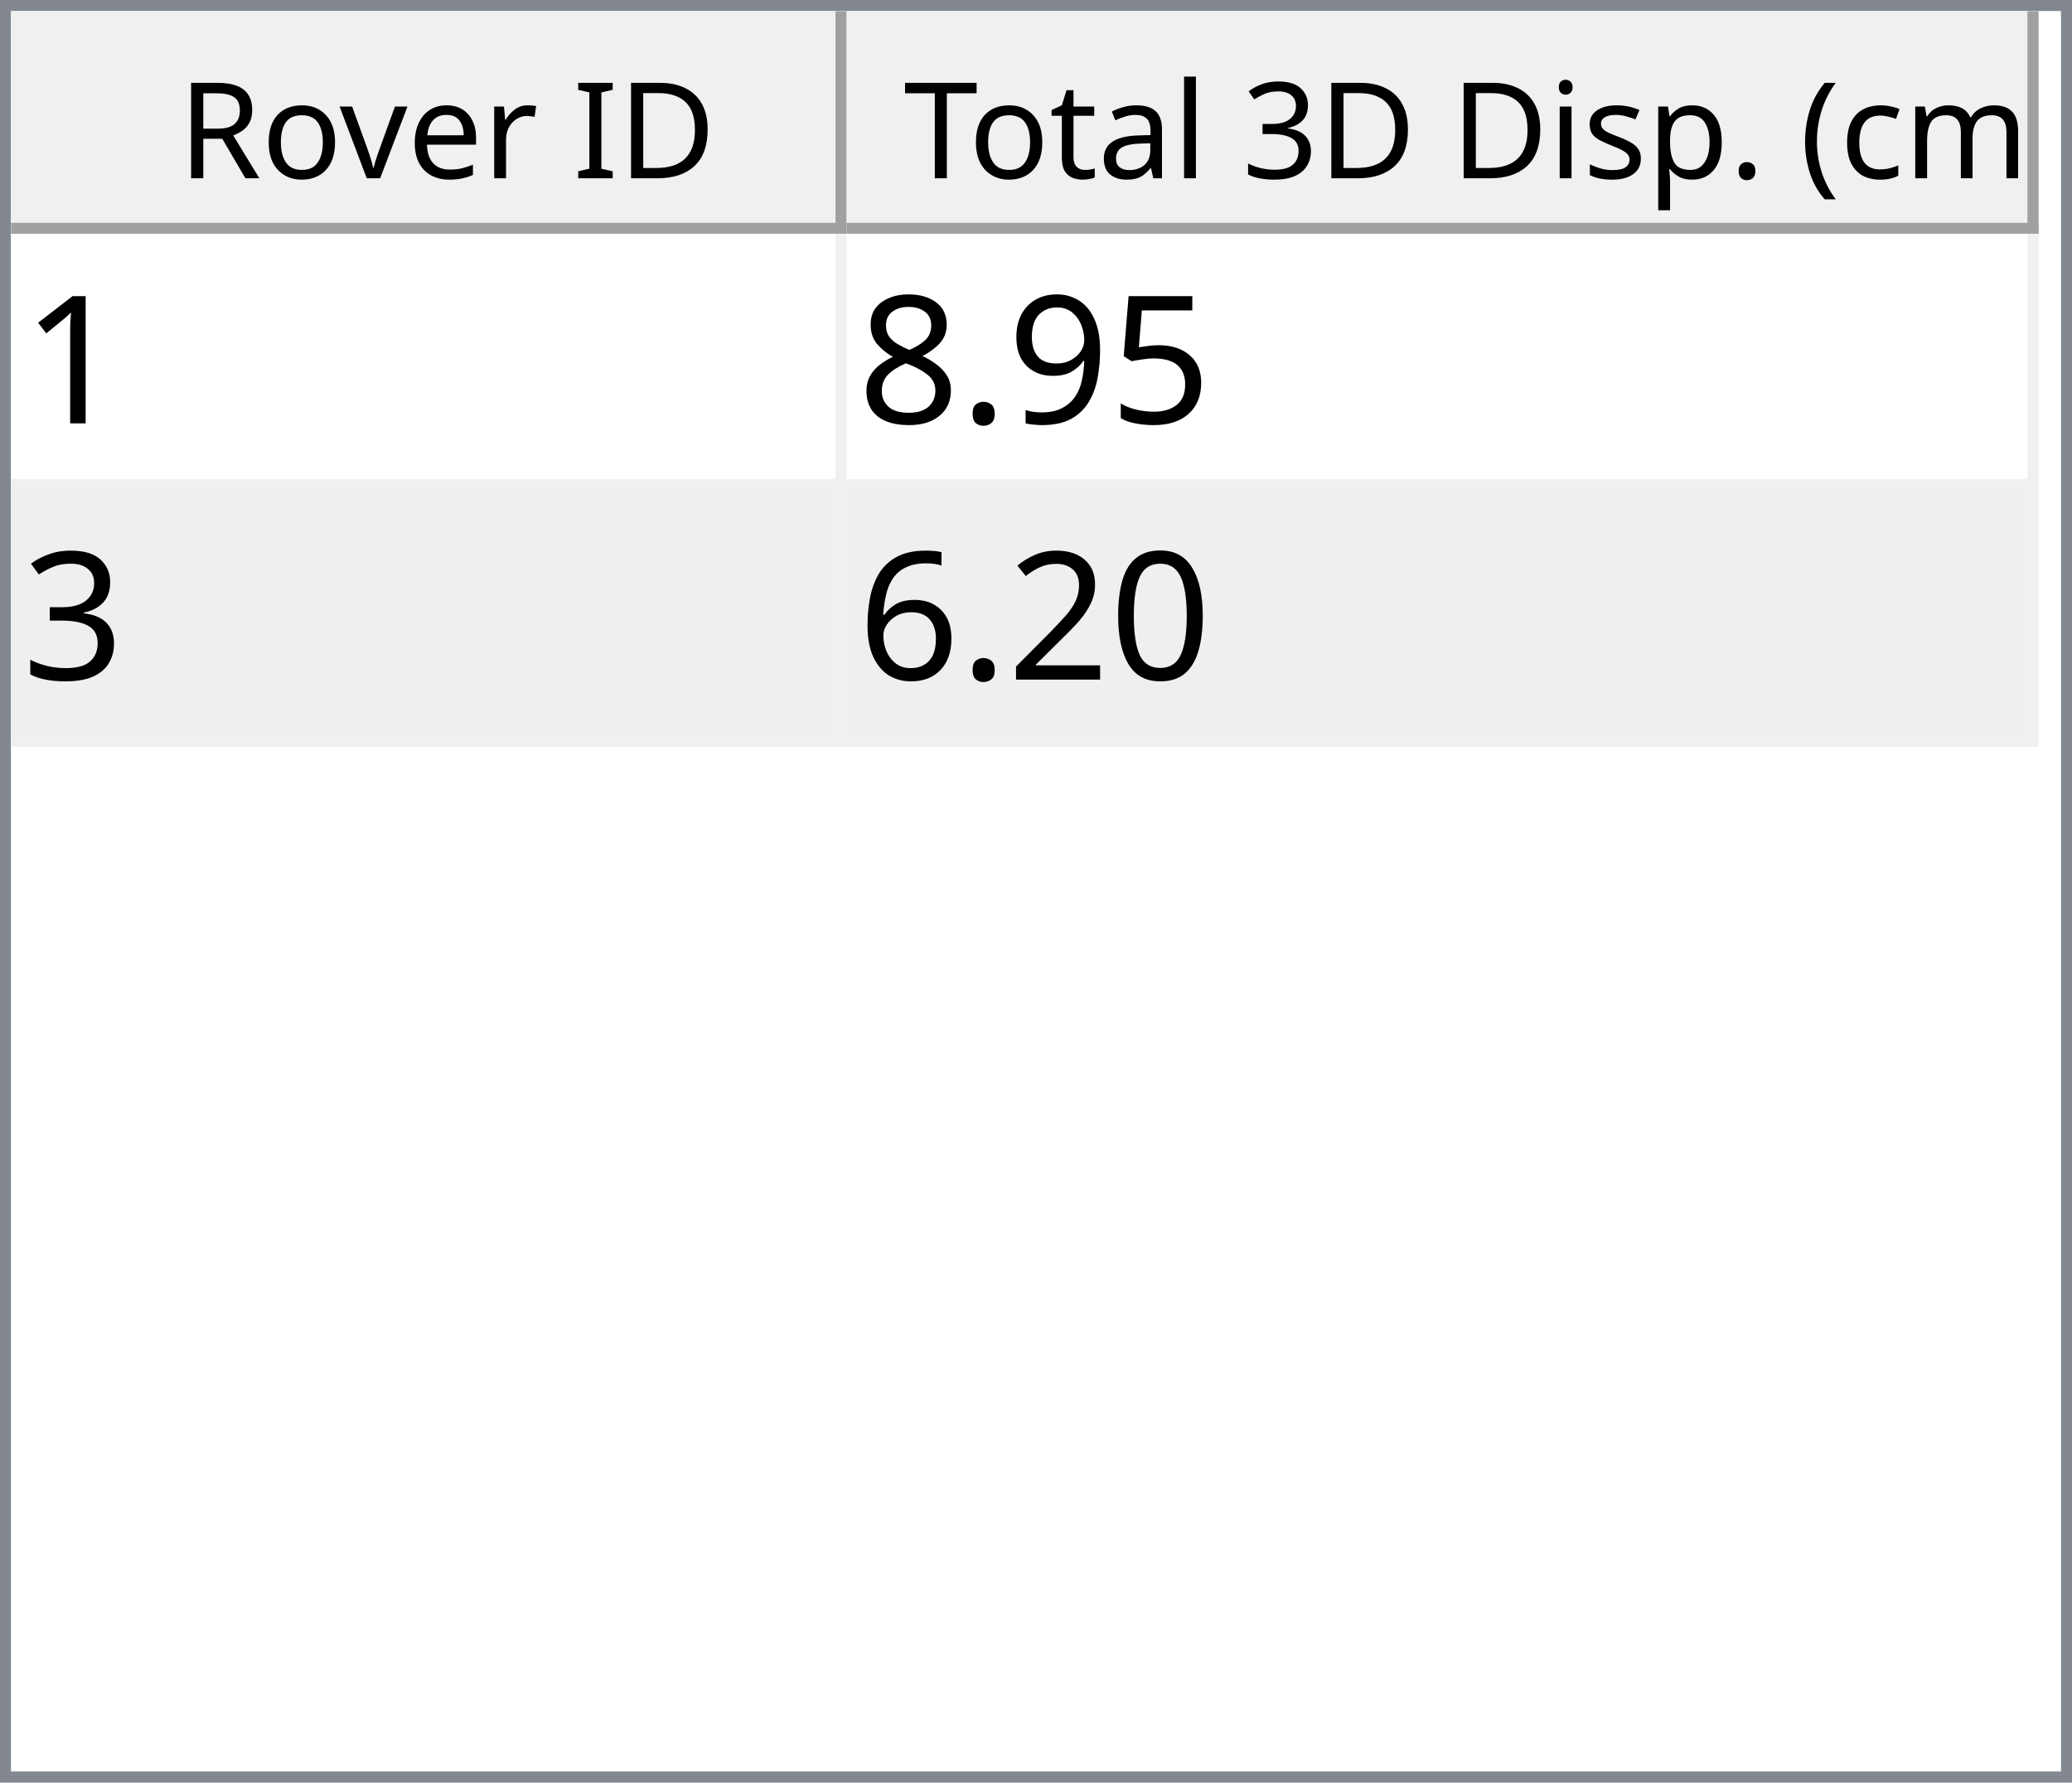
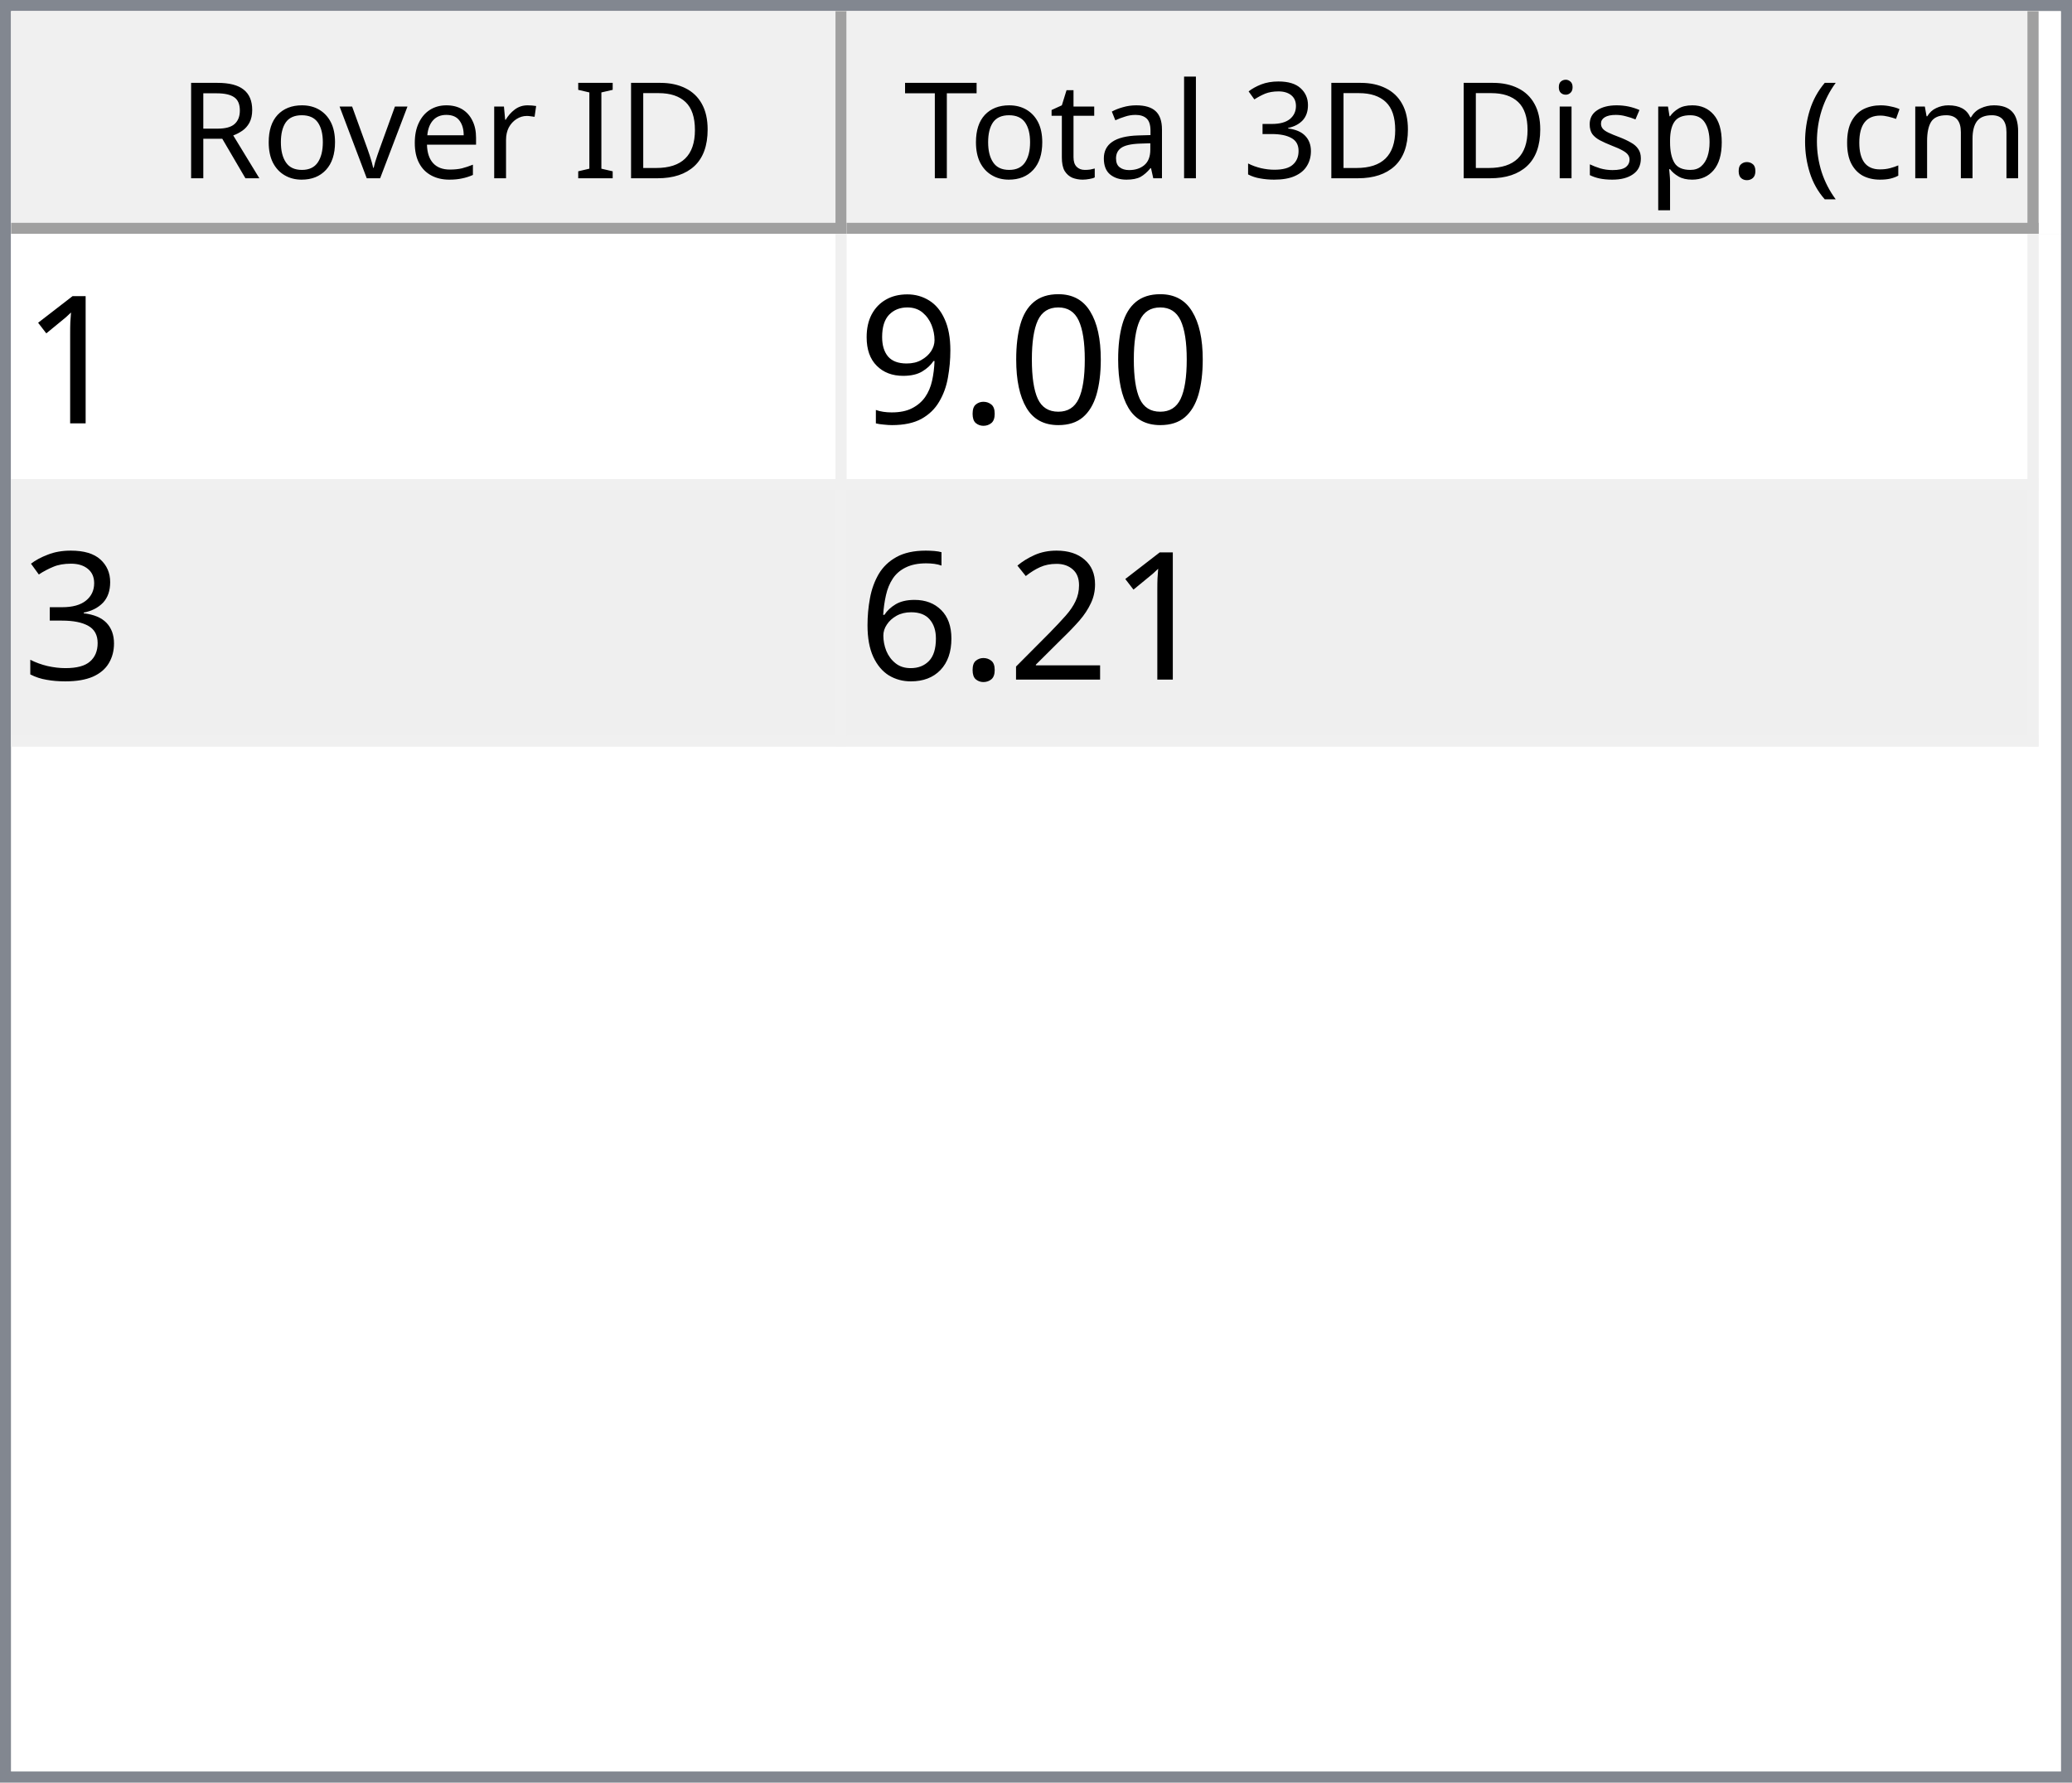
<svg xmlns="http://www.w3.org/2000/svg" style="fill-opacity:1; color-rendering:auto; color-interpolation:auto; text-rendering:auto; stroke:black; stroke-linecap:square; stroke-miterlimit:10; shape-rendering:auto; stroke-opacity:1; fill:black; stroke-dasharray:none; font-weight:normal; stroke-width:1; font-family:'Dialog'; font-style:normal; stroke-linejoin:miter; font-size:12px; stroke-dashoffset:0; image-rendering:auto;" width="186" height="160">
  <defs id="genericDefs" />
  <g>
    <defs id="defs1">
      <clipPath clipPathUnits="userSpaceOnUse" id="clipPath1">
        <path d="M0 0 L186 0 L186 160 L0 160 L0 0 Z" />
      </clipPath>
      <clipPath clipPathUnits="userSpaceOnUse" id="clipPath2">
        <path d="M0 0 L0 160 L186 160 L186 0 Z" />
      </clipPath>
      <clipPath clipPathUnits="userSpaceOnUse" id="clipPath3">
        <path d="M0 0 L0 20 L184 20 L184 0 Z" />
      </clipPath>
      <clipPath clipPathUnits="userSpaceOnUse" id="clipPath4">
        <path d="M0 0 L0 20 L75 20 L75 0 Z" />
      </clipPath>
      <clipPath clipPathUnits="userSpaceOnUse" id="clipPath5">
        <path d="M1 1 L1 19 L74 19 L74 1 Z" />
      </clipPath>
      <clipPath clipPathUnits="userSpaceOnUse" id="clipPath6">
        <path d="M0 0 L0 18 L73 18 L73 0 Z" />
      </clipPath>
      <clipPath clipPathUnits="userSpaceOnUse" id="clipPath7">
        <path d="M-0.5 -0.5 L-0.5 19.5 L74.5 19.5 L74.5 -0.5 Z" />
      </clipPath>
      <clipPath clipPathUnits="userSpaceOnUse" id="clipPath8">
        <path d="M0 0 L0 20 L107 20 L107 0 Z" />
      </clipPath>
      <clipPath clipPathUnits="userSpaceOnUse" id="clipPath9">
        <path d="M1 1 L1 19 L106 19 L106 1 Z" />
      </clipPath>
      <clipPath clipPathUnits="userSpaceOnUse" id="clipPath10">
        <path d="M0 0 L0 18 L105 18 L105 0 Z" />
      </clipPath>
      <clipPath clipPathUnits="userSpaceOnUse" id="clipPath11">
        <path d="M-0.5 -0.5 L-0.5 19.5 L106.5 19.5 L106.5 -0.5 Z" />
      </clipPath>
      <clipPath clipPathUnits="userSpaceOnUse" id="clipPath12">
        <path d="M0 0 L0 138 L184 138 L184 0 Z" />
      </clipPath>
      <clipPath clipPathUnits="userSpaceOnUse" id="clipPath13">
        <path d="M0 0 L0 46 L182 46 L182 0 Z" />
      </clipPath>
      <clipPath clipPathUnits="userSpaceOnUse" id="clipPath14">
        <path d="M-0.5 -0.5 L-0.5 45.5 L181.5 45.5 L181.5 -0.5 Z" />
      </clipPath>
      <clipPath clipPathUnits="userSpaceOnUse" id="clipPath15">
        <path d="M0 0 L0 22 L74 22 L74 0 Z" />
      </clipPath>
      <clipPath clipPathUnits="userSpaceOnUse" id="clipPath16">
        <path d="M0 0 L0 22 L106 22 L106 0 Z" />
      </clipPath>
      <font horiz-adv-x="64.551" id="font1">
        <font-face ascent="107.91" descent="25.098" units-per-em="100" style="font-style:normal; font-family:Segoe UI; font-weight:normal;" />
        <missing-glyph horiz-adv-x="64.551" d="M8.109 0 L8.109 68.266 L56.453 68.266 L56.453 0 L8.109 0 ZM15.328 7.234 L49.219 7.234 L49.219 61.031 L15.328 61.031 L15.328 7.234 Z" />
        <glyph unicode="D" horiz-adv-x="70.117" d="M9.188 0 L9.188 70.016 L28.516 70.016 Q65.531 70.016 65.531 35.891 Q65.531 19.672 55.25 9.836 Q44.969 0 27.734 0 L9.188 0 ZM17.391 62.594 L17.391 7.422 L27.828 7.422 Q41.609 7.422 49.273 14.797 Q56.938 22.172 56.938 35.688 Q56.938 62.594 28.328 62.594 L17.391 62.594 Z" />
        <glyph unicode="I" horiz-adv-x="26.611" d="M17.391 0 L9.188 0 L9.188 70.016 L17.391 70.016 L17.391 0 Z" />
        <glyph unicode=" " horiz-adv-x="27.393" d="" />
        <glyph unicode="r" horiz-adv-x="34.766" d="M34.188 41.891 Q32.078 43.5 28.125 43.5 Q23 43.5 19.555 38.672 Q16.109 33.844 16.109 25.484 L16.109 0 L8.109 0 L8.109 50 L16.109 50 L16.109 39.703 L16.312 39.703 Q18.016 44.969 21.531 47.922 Q25.047 50.875 29.391 50.875 Q32.516 50.875 34.188 50.203 L34.188 41.891 Z" />
        <glyph unicode="e" horiz-adv-x="52.295" d="M48.297 23 L12.984 23 Q13.188 14.656 17.484 10.109 Q21.781 5.562 29.297 5.562 Q37.75 5.562 44.828 11.141 L44.828 3.609 Q38.234 -1.172 27.391 -1.172 Q16.797 -1.172 10.742 5.641 Q4.688 12.453 4.688 24.812 Q4.688 36.469 11.305 43.82 Q17.922 51.172 27.734 51.172 Q37.547 51.172 42.922 44.828 Q48.297 38.484 48.297 27.203 L48.297 23 ZM40.094 29.781 Q40.047 36.719 36.75 40.578 Q33.453 44.438 27.594 44.438 Q21.922 44.438 17.969 40.383 Q14.016 36.328 13.094 29.781 L40.094 29.781 Z" />
        <glyph unicode="v" horiz-adv-x="47.9" d="M47.406 50 L27.484 0 L19.625 0 L0.688 50 L9.469 50 L22.172 13.672 Q23.578 9.672 23.922 6.688 L24.125 6.688 Q24.609 10.453 25.688 13.484 L38.969 50 L47.406 50 Z" />
        <glyph unicode="o" horiz-adv-x="58.594" d="M29 -1.172 Q17.922 -1.172 11.305 5.836 Q4.688 12.844 4.688 24.422 Q4.688 37.016 11.57 44.094 Q18.453 51.172 30.172 51.172 Q41.359 51.172 47.633 44.289 Q53.906 37.406 53.906 25.203 Q53.906 13.234 47.141 6.031 Q40.375 -1.172 29 -1.172 ZM29.594 44.438 Q21.875 44.438 17.383 39.188 Q12.891 33.938 12.891 24.703 Q12.891 15.828 17.43 10.695 Q21.969 5.562 29.594 5.562 Q37.359 5.562 41.531 10.594 Q45.703 15.625 45.703 24.906 Q45.703 34.281 41.531 39.359 Q37.359 44.438 29.594 44.438 Z" />
        <glyph unicode="R" horiz-adv-x="59.814" d="M59.375 0 L49.609 0 L37.891 19.625 Q36.281 22.359 34.766 24.289 Q33.25 26.219 31.664 27.438 Q30.078 28.656 28.25 29.219 Q26.422 29.781 24.125 29.781 L17.391 29.781 L17.391 0 L9.188 0 L9.188 70.016 L30.078 70.016 Q34.672 70.016 38.555 68.867 Q42.438 67.719 45.289 65.375 Q48.141 63.031 49.758 59.547 Q51.375 56.062 51.375 51.375 Q51.375 47.703 50.273 44.656 Q49.172 41.609 47.148 39.211 Q45.125 36.812 42.266 35.133 Q39.406 33.453 35.844 32.516 L35.844 32.328 Q37.594 31.547 38.891 30.547 Q40.188 29.547 41.359 28.18 Q42.531 26.812 43.68 25.078 Q44.828 23.344 46.234 21.047 L59.375 0 ZM17.391 62.594 L17.391 37.203 L28.516 37.203 Q31.594 37.203 34.203 38.133 Q36.812 39.062 38.719 40.797 Q40.625 42.531 41.703 45.047 Q42.781 47.562 42.781 50.688 Q42.781 56.297 39.141 59.445 Q35.5 62.594 28.609 62.594 L17.391 62.594 Z" />
        <glyph unicode=")" horiz-adv-x="30.176" d="M8.297 -15.922 L1.172 -15.922 Q16.406 2.344 16.406 26.812 Q16.406 51.469 1.078 70.016 L8.297 70.016 Q23.531 52.156 23.531 26.703 Q23.531 1.375 8.297 -15.922 Z" />
        <glyph unicode="m" horiz-adv-x="86.133" d="M79.109 0 L71.094 0 L71.094 28.719 Q71.094 37.016 68.531 40.727 Q65.969 44.438 59.906 44.438 Q54.781 44.438 51.195 39.75 Q47.609 35.062 47.609 28.516 L47.609 0 L39.594 0 L39.594 29.688 Q39.594 44.438 28.219 44.438 Q22.953 44.438 19.531 40.016 Q16.109 35.594 16.109 28.516 L16.109 0 L8.109 0 L8.109 50 L16.109 50 L16.109 42.094 L16.312 42.094 Q21.625 51.172 31.844 51.172 Q36.969 51.172 40.773 48.312 Q44.578 45.453 46 40.828 Q51.562 51.172 62.594 51.172 Q79.109 51.172 79.109 30.812 L79.109 0 Z" />
        <glyph unicode="c" horiz-adv-x="46.191" d="M42.188 2.297 Q36.422 -1.172 28.516 -1.172 Q17.828 -1.172 11.258 5.789 Q4.688 12.75 4.688 23.828 Q4.688 36.188 11.766 43.68 Q18.844 51.172 30.672 51.172 Q37.25 51.172 42.281 48.734 L42.281 40.531 Q36.719 44.438 30.375 44.438 Q22.703 44.438 17.797 38.945 Q12.891 33.453 12.891 24.516 Q12.891 15.719 17.508 10.641 Q22.125 5.562 29.891 5.562 Q36.422 5.562 42.188 9.906 L42.188 2.297 Z" />
        <glyph unicode="(" horiz-adv-x="30.176" d="M29.109 -15.922 L21.969 -15.922 Q6.844 1.375 6.844 26.703 Q6.844 52.156 21.969 70.016 L29.203 70.016 Q13.875 51.469 13.875 26.812 Q13.875 2.344 29.109 -15.922 Z" />
        <glyph unicode="." horiz-adv-x="21.68" d="M10.891 -1.078 Q8.641 -1.078 7.055 0.539 Q5.469 2.156 5.469 4.391 Q5.469 6.641 7.055 8.273 Q8.641 9.906 10.891 9.906 Q13.188 9.906 14.797 8.273 Q16.406 6.641 16.406 4.391 Q16.406 2.156 14.797 0.539 Q13.188 -1.078 10.891 -1.078 Z" />
        <glyph unicode="p" horiz-adv-x="58.789" d="M16.312 7.234 L16.109 7.234 L16.109 -23 L8.109 -23 L8.109 50 L16.109 50 L16.109 41.219 L16.312 41.219 Q22.219 51.172 33.594 51.172 Q43.266 51.172 48.688 44.461 Q54.109 37.75 54.109 26.469 Q54.109 13.922 48 6.375 Q41.891 -1.172 31.297 -1.172 Q21.578 -1.172 16.312 7.234 ZM16.109 27.391 L16.109 20.406 Q16.109 14.203 20.141 9.883 Q24.172 5.562 30.375 5.562 Q37.641 5.562 41.773 11.133 Q45.906 16.703 45.906 26.609 Q45.906 34.969 42.047 39.703 Q38.188 44.438 31.594 44.438 Q24.609 44.438 20.359 39.578 Q16.109 34.719 16.109 27.391 Z" />
        <glyph unicode="s" horiz-adv-x="42.432" d="M5.078 1.812 L5.078 10.406 Q11.625 5.562 19.484 5.562 Q30.031 5.562 30.031 12.594 Q30.031 14.594 29.125 15.992 Q28.219 17.391 26.68 18.461 Q25.141 19.531 23.07 20.383 Q21 21.234 18.609 22.172 Q15.281 23.484 12.766 24.828 Q10.25 26.172 8.57 27.859 Q6.891 29.547 6.031 31.695 Q5.172 33.844 5.172 36.719 Q5.172 40.234 6.789 42.945 Q8.406 45.656 11.086 47.484 Q13.766 49.312 17.211 50.242 Q20.656 51.172 24.312 51.172 Q30.812 51.172 35.938 48.922 L35.938 40.828 Q30.422 44.438 23.25 44.438 Q21 44.438 19.195 43.922 Q17.391 43.406 16.094 42.477 Q14.797 41.547 14.086 40.258 Q13.375 38.969 13.375 37.406 Q13.375 35.453 14.086 34.133 Q14.797 32.812 16.164 31.789 Q17.531 30.766 19.484 29.938 Q21.438 29.109 23.922 28.125 Q27.25 26.859 29.883 25.516 Q32.516 24.172 34.375 22.484 Q36.234 20.797 37.234 18.602 Q38.234 16.406 38.234 13.375 Q38.234 9.672 36.602 6.938 Q34.969 4.203 32.234 2.398 Q29.5 0.594 25.93 -0.289 Q22.359 -1.172 18.453 -1.172 Q10.75 -1.172 5.078 1.812 Z" />
        <glyph unicode="i" horiz-adv-x="24.219" d="M12.203 62.703 Q10.062 62.703 8.547 64.164 Q7.031 65.625 7.031 67.875 Q7.031 70.125 8.547 71.609 Q10.062 73.094 12.203 73.094 Q14.406 73.094 15.945 71.609 Q17.484 70.125 17.484 67.875 Q17.484 65.719 15.945 64.211 Q14.406 62.703 12.203 62.703 ZM16.109 0 L8.109 0 L8.109 50 L16.109 50 L16.109 0 Z" />
        <glyph unicode="3" horiz-adv-x="53.906" d="M46.531 19.828 Q46.531 15.094 44.75 11.211 Q42.969 7.328 39.719 4.57 Q36.469 1.812 31.93 0.297 Q27.391 -1.219 21.922 -1.219 Q11.922 -1.219 6 2.594 L6 11.188 Q13.094 5.609 22.219 5.609 Q25.875 5.609 28.828 6.539 Q31.781 7.469 33.906 9.227 Q36.031 10.984 37.18 13.477 Q38.328 15.969 38.328 19.094 Q38.328 32.812 18.797 32.812 L12.984 32.812 L12.984 39.594 L18.5 39.594 Q35.797 39.594 35.797 52.484 Q35.797 64.406 22.609 64.406 Q15.188 64.406 8.688 59.422 L8.688 67.188 Q15.375 71.188 24.609 71.188 Q29 71.188 32.57 69.969 Q36.141 68.75 38.68 66.555 Q41.219 64.359 42.609 61.281 Q44 58.203 44 54.5 Q44 40.672 30.031 36.719 L30.031 36.531 Q33.594 36.141 36.625 34.797 Q39.656 33.453 41.852 31.305 Q44.047 29.156 45.289 26.25 Q46.531 23.344 46.531 19.828 Z" />
        <glyph unicode="l" horiz-adv-x="24.219" d="M16.109 0 L8.109 0 L8.109 74.031 L16.109 74.031 L16.109 0 Z" />
        <glyph unicode="a" horiz-adv-x="50.879" d="M43.891 0 L35.891 0 L35.891 7.812 L35.688 7.812 Q30.469 -1.172 20.312 -1.172 Q12.844 -1.172 8.617 2.781 Q4.391 6.734 4.391 13.281 Q4.391 27.297 20.906 29.594 L35.891 31.688 Q35.891 44.438 25.594 44.438 Q16.547 44.438 9.281 38.281 L9.281 46.484 Q16.656 51.172 26.266 51.172 Q43.891 51.172 43.891 32.516 L43.891 0 ZM35.891 25.297 L23.828 23.641 Q18.266 22.859 15.43 20.875 Q12.594 18.891 12.594 13.875 Q12.594 10.203 15.211 7.883 Q17.828 5.562 22.172 5.562 Q28.125 5.562 32.008 9.742 Q35.891 13.922 35.891 20.312 L35.891 25.297 Z" />
        <glyph unicode="t" horiz-adv-x="33.887" d="M31.297 0.484 Q28.469 -1.078 23.828 -1.078 Q10.688 -1.078 10.688 13.578 L10.688 43.172 L2.094 43.172 L2.094 50 L10.688 50 L10.688 62.203 L18.703 64.797 L18.703 50 L31.297 50 L31.297 43.172 L18.703 43.172 L18.703 14.984 Q18.703 9.969 20.414 7.82 Q22.125 5.672 26.078 5.672 Q29.109 5.672 31.297 7.328 L31.297 0.484 Z" />
        <glyph unicode="T" horiz-adv-x="52.393" d="M50.594 62.594 L30.375 62.594 L30.375 0 L22.172 0 L22.172 62.594 L2 62.594 L2 70.016 L50.594 70.016 L50.594 62.594 Z" />
      </font>
      <font horiz-adv-x="75.0" id="font2">
        <font-face ascent="100.537" descent="21.973" units-per-em="100" style="font-style:normal; font-family:sans-serif; font-weight:normal;" />
        <missing-glyph horiz-adv-x="75.0" d="M12.5 0 L12.5 62.5 L62.5 62.5 L62.5 0 L12.5 0 ZM14.062 1.562 L60.938 1.562 L60.938 60.938 L14.062 60.938 L14.062 1.562 Z" />
        <glyph unicode="1" horiz-adv-x="55.615" d="M37.25 0 L28.469 0 L28.469 56 Q25.297 52.984 20.141 49.953 Q14.984 46.922 10.891 45.406 L10.891 53.906 Q18.266 57.375 23.781 62.305 Q29.297 67.234 31.594 71.875 L37.25 71.875 L37.25 0 Z" />
-         <glyph unicode="5" horiz-adv-x="55.615" d="M4.156 18.75 L13.375 19.531 Q14.406 12.797 18.141 9.398 Q21.875 6 27.156 6 Q33.5 6 37.891 10.789 Q42.281 15.578 42.281 23.484 Q42.281 31 38.062 35.352 Q33.844 39.703 27 39.703 Q22.75 39.703 19.336 37.773 Q15.922 35.844 13.969 32.766 L5.719 33.844 L12.641 70.609 L48.25 70.609 L48.25 62.203 L19.672 62.203 L15.828 42.969 Q22.266 47.469 29.344 47.469 Q38.719 47.469 45.164 40.969 Q51.609 34.469 51.609 24.266 Q51.609 14.547 45.953 7.469 Q39.062 -1.219 27.156 -1.219 Q17.391 -1.219 11.211 4.25 Q5.031 9.719 4.156 18.75 Z" />
+         <glyph unicode="0" horiz-adv-x="55.615" d="M4.156 35.297 Q4.156 48 6.766 55.742 Q9.375 63.484 14.523 67.68 Q19.672 71.875 27.484 71.875 Q33.25 71.875 37.594 69.555 Q41.938 67.234 44.773 62.867 Q47.609 58.5 49.219 52.227 Q50.828 45.953 50.828 35.297 Q50.828 22.703 48.242 14.969 Q45.656 7.234 40.508 3.008 Q35.359 -1.219 27.484 -1.219 Q17.141 -1.219 11.234 6.203 Q4.156 15.141 4.156 35.297 ZM13.188 35.297 Q13.188 17.672 17.312 11.836 Q21.438 6 27.484 6 Q33.547 6 37.672 11.859 Q41.797 17.719 41.797 35.297 Q41.797 52.984 37.672 58.789 Q33.547 64.594 27.391 64.594 Q21.344 64.594 17.719 59.469 Q13.188 52.938 13.188 35.297 Z" />
+         <glyph unicode="." horiz-adv-x="27.783" d="M9.078 0 L9.078 10.016 L19.094 10.016 L19.094 0 L9.078 0 Z" />
        <glyph unicode="9" horiz-adv-x="55.615" d="M5.469 16.547 L13.922 17.328 Q14.984 11.375 18.016 8.688 Q21.047 6 25.781 6 Q29.828 6 32.883 7.859 Q35.938 9.719 37.891 12.82 Q39.844 15.922 41.164 21.195 Q42.484 26.469 42.484 31.938 Q42.484 32.516 42.438 33.688 Q39.797 29.5 35.234 26.883 Q30.672 24.266 25.344 24.266 Q16.453 24.266 10.305 30.711 Q4.156 37.156 4.156 47.703 Q4.156 58.594 10.578 65.234 Q17 71.875 26.656 71.875 Q33.641 71.875 39.43 68.117 Q45.219 64.359 48.219 57.398 Q51.219 50.438 51.219 37.25 Q51.219 23.531 48.242 15.406 Q45.266 7.281 39.383 3.031 Q33.5 -1.219 25.594 -1.219 Q17.188 -1.219 11.867 3.445 Q6.547 8.109 5.469 16.547 ZM41.453 48.141 Q41.453 55.719 37.43 60.156 Q33.406 64.594 27.734 64.594 Q21.875 64.594 17.531 59.812 Q13.188 55.031 13.188 47.406 Q13.188 40.578 17.312 36.305 Q21.438 32.031 27.484 32.031 Q33.594 32.031 37.523 36.305 Q41.453 40.578 41.453 48.141 Z" />
-         <glyph unicode="." horiz-adv-x="27.783" d="M9.078 0 L9.078 10.016 L19.094 10.016 L19.094 0 L9.078 0 Z" />
-         <glyph unicode="8" horiz-adv-x="55.615" d="M17.672 38.812 Q12.203 40.828 9.57 44.539 Q6.938 48.25 6.938 53.422 Q6.938 61.234 12.555 66.555 Q18.172 71.875 27.484 71.875 Q36.859 71.875 42.578 66.43 Q48.297 60.984 48.297 53.172 Q48.297 48.188 45.68 44.508 Q43.062 40.828 37.75 38.812 Q44.344 36.672 47.781 31.883 Q51.219 27.094 51.219 20.453 Q51.219 11.281 44.727 5.031 Q38.234 -1.219 27.641 -1.219 Q17.047 -1.219 10.547 5.055 Q4.047 11.328 4.047 20.703 Q4.047 27.688 7.594 32.398 Q11.141 37.109 17.672 38.812 ZM15.922 53.719 Q15.922 48.641 19.195 45.414 Q22.469 42.188 27.688 42.188 Q32.766 42.188 36.016 45.383 Q39.266 48.578 39.266 53.219 Q39.266 58.062 35.914 61.359 Q32.562 64.656 27.594 64.656 Q22.562 64.656 19.242 61.43 Q15.922 58.203 15.922 53.719 ZM13.094 20.656 Q13.094 16.891 14.875 13.375 Q16.656 9.859 20.172 7.93 Q23.688 6 27.734 6 Q34.031 6 38.133 10.055 Q42.234 14.109 42.234 20.359 Q42.234 26.703 38.016 30.859 Q33.797 35.016 27.438 35.016 Q21.234 35.016 17.164 30.914 Q13.094 26.812 13.094 20.656 Z" />
        <glyph unicode="3" horiz-adv-x="55.615" d="M4.203 18.891 L12.984 20.062 Q14.5 12.594 18.141 9.297 Q21.781 6 27 6 Q33.203 6 37.477 10.297 Q41.75 14.594 41.75 20.953 Q41.75 27 37.797 30.93 Q33.844 34.859 27.734 34.859 Q25.25 34.859 21.531 33.891 L22.516 41.609 Q23.391 41.5 23.922 41.5 Q29.547 41.5 34.039 44.43 Q38.531 47.359 38.531 53.469 Q38.531 58.297 35.258 61.477 Q31.984 64.656 26.812 64.656 Q21.688 64.656 18.266 61.43 Q14.844 58.203 13.875 51.766 L5.078 53.328 Q6.688 62.156 12.398 67.016 Q18.109 71.875 26.609 71.875 Q32.469 71.875 37.398 69.359 Q42.328 66.844 44.945 62.5 Q47.562 58.156 47.562 53.266 Q47.562 48.641 45.07 44.828 Q42.578 41.016 37.703 38.766 Q44.047 37.312 47.562 32.695 Q51.078 28.078 51.078 21.141 Q51.078 11.766 44.242 5.25 Q37.406 -1.266 26.953 -1.266 Q17.531 -1.266 11.305 4.352 Q5.078 9.969 4.203 18.891 Z" />
-         <glyph unicode="0" horiz-adv-x="55.615" d="M4.156 35.297 Q4.156 48 6.766 55.742 Q9.375 63.484 14.523 67.68 Q19.672 71.875 27.484 71.875 Q33.25 71.875 37.594 69.555 Q41.938 67.234 44.773 62.867 Q47.609 58.5 49.219 52.227 Q50.828 45.953 50.828 35.297 Q50.828 22.703 48.242 14.969 Q45.656 7.234 40.508 3.008 Q35.359 -1.219 27.484 -1.219 Q17.141 -1.219 11.234 6.203 Q4.156 15.141 4.156 35.297 ZM13.188 35.297 Q13.188 17.672 17.312 11.836 Q21.438 6 27.484 6 Q33.547 6 37.672 11.859 Q41.797 17.719 41.797 35.297 Q41.797 52.984 37.672 58.789 Q33.547 64.594 27.391 64.594 Q21.344 64.594 17.719 59.469 Q13.188 52.938 13.188 35.297 Z" />
        <glyph unicode="2" horiz-adv-x="55.615" d="M50.344 8.453 L50.344 0 L3.031 0 Q2.938 3.172 4.047 6.109 Q5.859 10.938 9.836 15.625 Q13.812 20.312 21.344 26.469 Q33.016 36.031 37.117 41.625 Q41.219 47.219 41.219 52.203 Q41.219 57.422 37.477 61.008 Q33.734 64.594 27.734 64.594 Q21.391 64.594 17.578 60.789 Q13.766 56.984 13.719 50.25 L4.688 51.172 Q5.609 61.281 11.664 66.578 Q17.719 71.875 27.938 71.875 Q38.234 71.875 44.242 66.164 Q50.25 60.453 50.25 52 Q50.25 47.703 48.492 43.555 Q46.734 39.406 42.656 34.812 Q38.578 30.219 29.109 22.219 Q21.188 15.578 18.945 13.211 Q16.703 10.844 15.234 8.453 L50.344 8.453 Z" />
        <glyph unicode="6" horiz-adv-x="55.615" d="M49.75 54.047 L41.016 53.375 Q39.844 58.547 37.703 60.891 Q34.125 64.656 28.906 64.656 Q24.703 64.656 21.531 62.312 Q17.391 59.281 14.992 53.469 Q12.594 47.656 12.5 36.922 Q15.672 41.75 20.266 44.094 Q24.859 46.438 29.891 46.438 Q38.672 46.438 44.852 39.969 Q51.031 33.5 51.031 23.25 Q51.031 16.5 48.125 10.719 Q45.219 4.938 40.141 1.859 Q35.062 -1.219 28.609 -1.219 Q17.625 -1.219 10.695 6.859 Q3.766 14.938 3.766 33.5 Q3.766 54.25 11.422 63.672 Q18.109 71.875 29.438 71.875 Q37.891 71.875 43.289 67.141 Q48.688 62.406 49.75 54.047 ZM13.875 23.188 Q13.875 18.656 15.797 14.508 Q17.719 10.359 21.188 8.18 Q24.656 6 28.469 6 Q34.031 6 38.039 10.492 Q42.047 14.984 42.047 22.703 Q42.047 30.125 38.086 34.398 Q34.125 38.672 28.125 38.672 Q22.172 38.672 18.023 34.398 Q13.875 30.125 13.875 23.188 Z" />
      </font>
    </defs>
    <g style="fill:white; stroke:white;">
      <rect x="0" y="0" width="186" style="clip-path:url(#clipPath1); stroke:none;" height="160" />
    </g>
    <g style="fill:white; text-rendering:optimizeSpeed; color-rendering:optimizeSpeed; image-rendering:optimizeSpeed; shape-rendering:crispEdges; stroke:white; color-interpolation:sRGB;">
      <rect x="0" width="186" height="160" y="0" style="stroke:none;" />
      <path style="stroke:none;" d="M0 160 L186 160 L186 0 L0 0 Z" />
    </g>
    <g style="fill:rgb(240,240,240); font-family:'Segoe UI'; stroke:rgb(240,240,240);">
      <rect x="0" y="0" width="186" style="clip-path:url(#clipPath2); stroke:none;" height="160" />
    </g>
    <g style="fill:rgb(130,135,144); font-family:'Segoe UI'; stroke:rgb(130,135,144);">
      <path d="M0 0 L186 0 L186 160 L0 160 L0 0 ZM1 1 L185 1 L185 159 L1 159 L1 1 Z" style="fill-rule:evenodd; clip-path:url(#clipPath2); stroke:none;" />
    </g>
    <g style="fill:white; font-family:'Segoe UI'; stroke:white;" transform="translate(1,1)">
      <rect x="0" y="0" width="184" style="clip-path:url(#clipPath3); stroke:none;" height="20" />
    </g>
    <g style="fill:rgb(240,240,240); font-family:'Segoe UI'; stroke:rgb(240,240,240);" transform="translate(1,1)">
      <rect x="0" y="0" width="75" style="clip-path:url(#clipPath4); stroke:none;" height="20" />
    </g>
    <g style="font-family:'Segoe UI';" transform="translate(2,2)">
      <text x="14" xml:space="preserve" y="14" style="clip-path:url(#clipPath6); stroke:none;">Rover ID</text>
    </g>
    <g style="fill:rgb(160,160,160); font-family:'Segoe UI'; stroke:rgb(160,160,160); stroke-linejoin:bevel;" transform="translate(1.5,1.5)">
      <line x1="74" x2="74" y1="0" style="fill:none; clip-path:url(#clipPath7);" y2="19" />
    </g>
    <g style="fill:rgb(160,160,160); font-family:'Segoe UI'; stroke:rgb(160,160,160); stroke-linejoin:bevel;" transform="matrix(1,0,0,1,1,1) translate(0.5,0.5)">
      <line x1="0" x2="74" y1="19" style="fill:none; clip-path:url(#clipPath7);" y2="19" />
    </g>
    <g style="fill:rgb(240,240,240); font-family:'Segoe UI'; stroke:rgb(240,240,240);" transform="translate(76,1)">
      <rect x="0" y="0" width="107" style="clip-path:url(#clipPath8); stroke:none;" height="20" />
    </g>
    <g style="font-family:'Segoe UI';" transform="translate(77,2)">
      <text x="1" xml:space="preserve" y="14" style="clip-path:url(#clipPath10); stroke:none;"> Total 3D Disp. (cm)</text>
    </g>
    <g style="fill:rgb(160,160,160); font-family:'Segoe UI'; stroke:rgb(160,160,160); stroke-linejoin:bevel;" transform="translate(76.5,1.5)">
      <line x1="106" x2="106" y1="0" style="fill:none; clip-path:url(#clipPath11);" y2="19" />
    </g>
    <g style="fill:rgb(160,160,160); font-family:'Segoe UI'; stroke:rgb(160,160,160); stroke-linejoin:bevel;" transform="matrix(1,0,0,1,76,1) translate(0.5,0.5)">
      <line x1="0" x2="106" y1="19" style="fill:none; clip-path:url(#clipPath11);" y2="19" />
    </g>
    <g style="fill:white; font-family:'Segoe UI'; stroke:white;" transform="translate(1,21)">
      <rect x="0" y="0" width="184" style="clip-path:url(#clipPath12); stroke:none;" height="138" />
    </g>
    <g style="fill:rgb(240,240,240); font-size:16px; font-family:sans-serif; stroke:rgb(240,240,240);" transform="translate(1,21)">
      <rect x="0" y="0" width="182" style="clip-path:url(#clipPath13); stroke:none;" height="46" />
      <line transform="translate(0.5,0.5)" x1="0" x2="181" y1="22" style="clip-path:url(#clipPath14); fill:none; stroke-linejoin:bevel;" y2="22" />
    </g>
    <g transform="matrix(1,0,0,1,1,21) translate(0.5,0.5)" style="fill:rgb(240,240,240); font-size:16px; font-family:sans-serif; stroke:rgb(240,240,240); stroke-linejoin:bevel;">
      <line x1="0" x2="181" y1="45" style="fill:none; clip-path:url(#clipPath14);" y2="45" />
    </g>
    <g transform="matrix(1,0,0,1,1,21) translate(0.5,0.5)" style="fill:rgb(240,240,240); font-size:16px; font-family:sans-serif; stroke:rgb(240,240,240); stroke-linejoin:bevel;">
      <line x1="74" x2="74" y1="0" style="fill:none; clip-path:url(#clipPath14);" y2="45" />
    </g>
    <g transform="matrix(1,0,0,1,1,21) translate(0.5,0.5)" style="fill:rgb(240,240,240); font-size:16px; font-family:sans-serif; stroke:rgb(240,240,240); stroke-linejoin:bevel;">
      <line x1="181" x2="181" y1="0" style="fill:none; clip-path:url(#clipPath14);" y2="45" />
    </g>
    <g style="fill:white; font-size:16px; font-family:sans-serif; stroke:white;" transform="matrix(1,0,0,1,1,21)">
      <rect x="0" y="0" width="74" style="clip-path:url(#clipPath15); stroke:none;" height="22" />
      <text x="1" y="17" style="fill:black; clip-path:url(#clipPath15); stroke:none;" xml:space="preserve">1</text>
    </g>
    <g style="fill:white; font-size:16px; font-family:sans-serif; stroke:white;" transform="matrix(1,0,0,1,1,21) translate(75,0)">
      <rect x="0" y="0" width="106" style="clip-path:url(#clipPath16); stroke:none;" height="22" />
-       <text x="1" y="17" style="fill:black; clip-path:url(#clipPath16); stroke:none;" xml:space="preserve">8.95</text>
+       <text x="1" y="17" style="fill:black; clip-path:url(#clipPath16); stroke:none;" xml:space="preserve">9.00</text>
    </g>
    <g style="fill:rgb(239,239,239); font-size:16px; font-family:sans-serif; stroke:rgb(239,239,239);" transform="matrix(1,0,0,1,1,21) translate(0,23)">
      <rect x="0" y="0" width="74" style="clip-path:url(#clipPath15); stroke:none;" height="22" />
      <text x="1" y="17" style="fill:black; clip-path:url(#clipPath15); stroke:none;" xml:space="preserve">3</text>
    </g>
    <g style="fill:rgb(239,239,239); font-size:16px; font-family:sans-serif; stroke:rgb(239,239,239);" transform="matrix(1,0,0,1,1,21) translate(75,23)">
      <rect x="0" y="0" width="106" style="clip-path:url(#clipPath16); stroke:none;" height="22" />
-       <text x="1" y="17" style="fill:black; clip-path:url(#clipPath16); stroke:none;" xml:space="preserve">6.20</text>
+       <text x="1" y="17" style="fill:black; clip-path:url(#clipPath16); stroke:none;" xml:space="preserve">6.21</text>
    </g>
  </g>
</svg>
